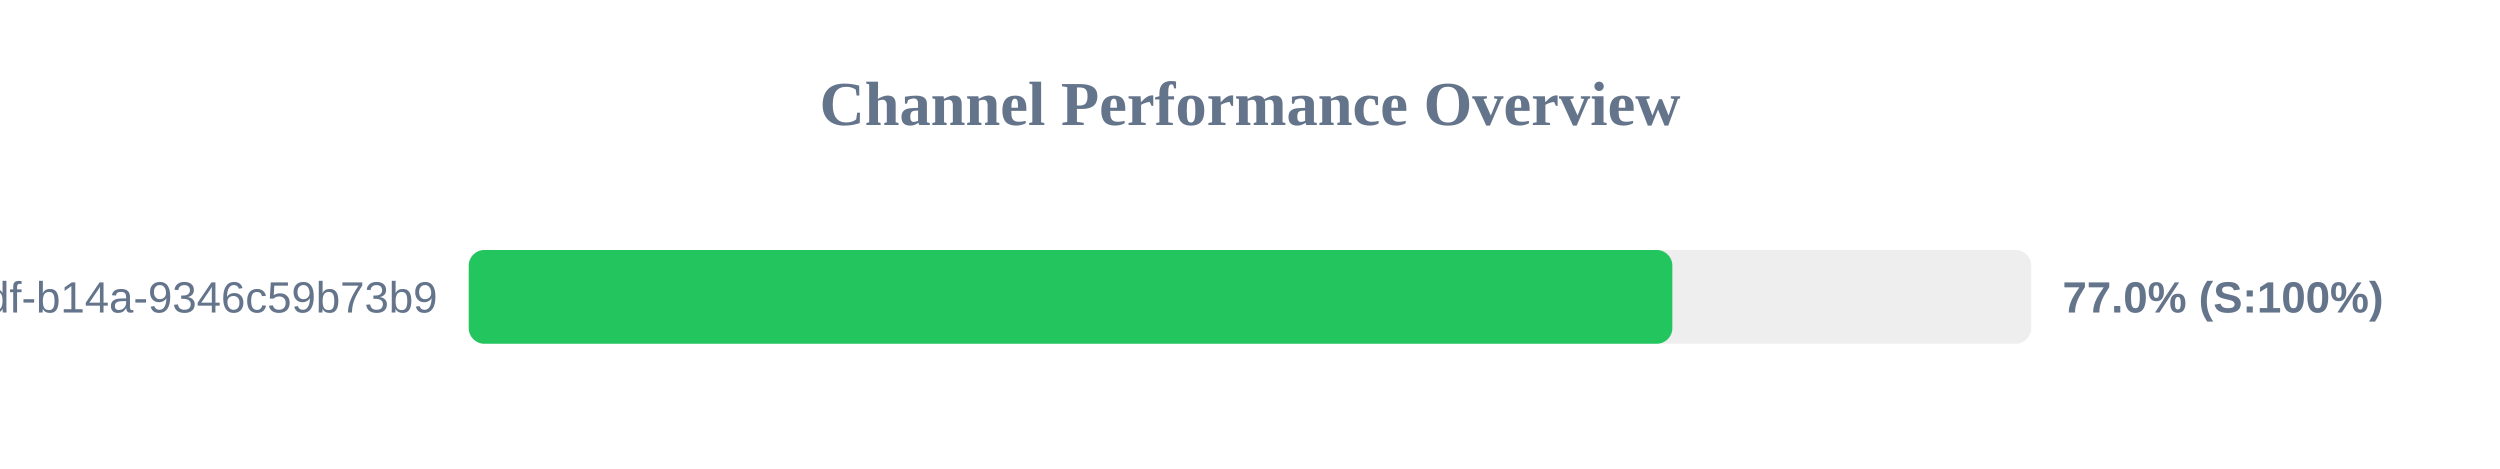
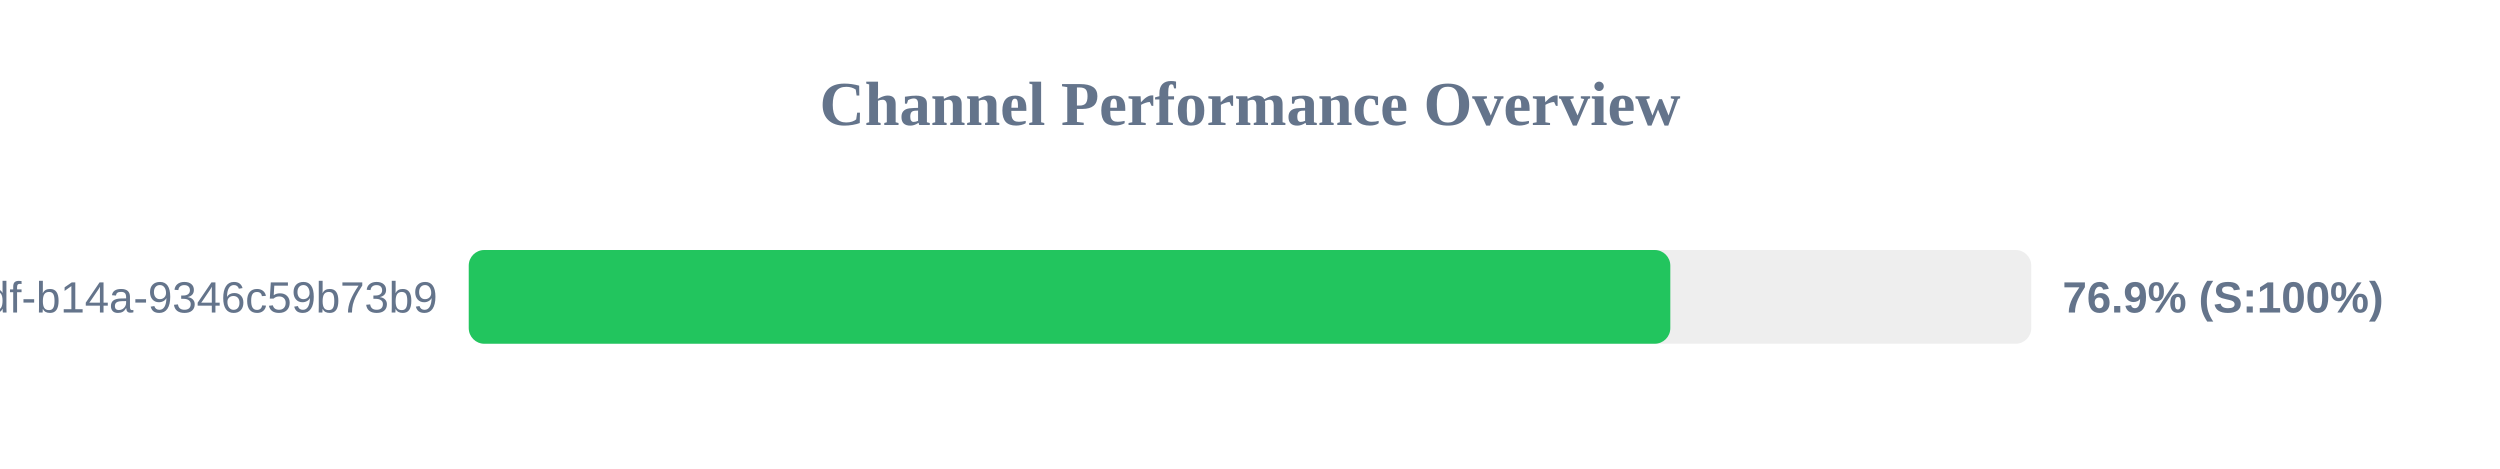
<svg xmlns="http://www.w3.org/2000/svg" width="800" height="150" version="1.1">
  <style>
        .row { font: 14px Arial; fill: #64748b; }
        .score { font: bold 14px Arial; fill: #64748b; }
    </style>
  <text x="400" y="40" text-anchor="middle" font-size="20px" font-weight="bold" fill="#64748b">Channel Performance Overview</text>
  <rect x="150" y="80" width="500" height="30" fill="#eee" rx="5" />
-   <rect x="150" y="80" width="385.15" height="30" fill="#22c55e" rx="5" />
+   <rect x="150" y="80" width="384.5" height="30" fill="#22c55e" rx="5" />
  <text x="140" y="100" text-anchor="end" class="row">?uuid=55ca7a9e-cf90-49df-b14a-9346c59b73b9</text>
-   <text x="660" y="100" text-anchor="start" class="score">77.0% (S:100%)</text>
+   <text x="660" y="100" text-anchor="start" class="score">76.9% (S:100%)</text>
</svg>
